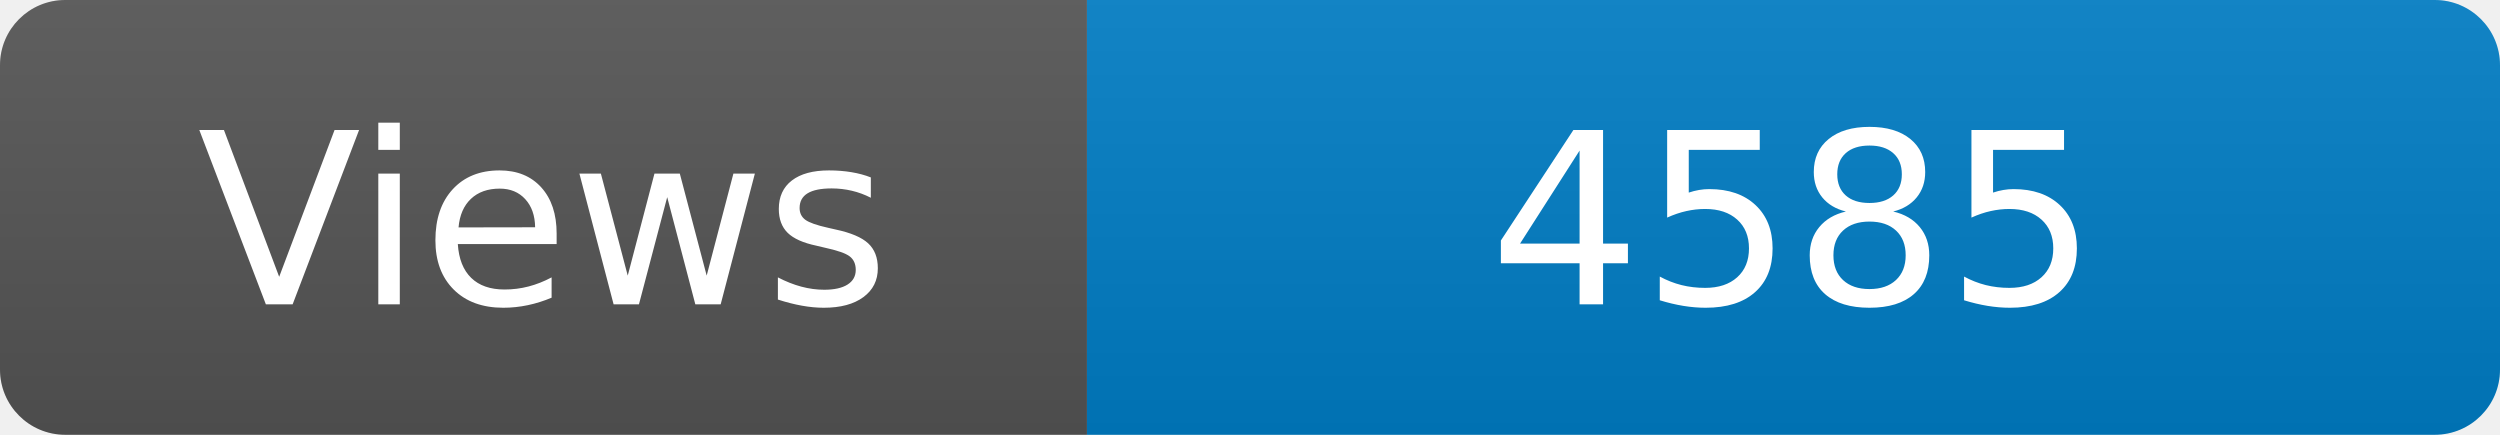
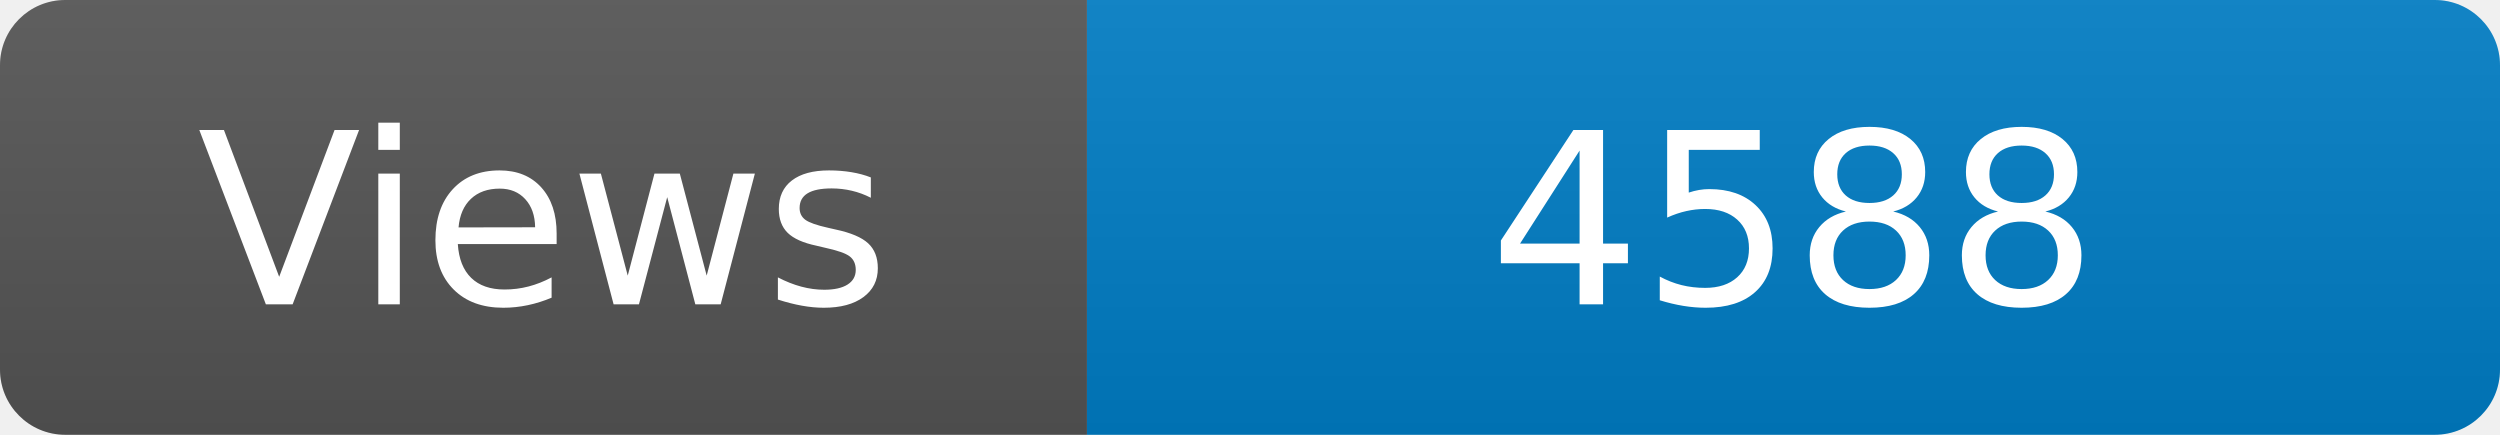
<svg xmlns="http://www.w3.org/2000/svg" width="115" height="20" role="img" aria-label="Maintained?: yes">
  <linearGradient id="s" x2="0" y2="100%">
    <stop offset="0" stop-color="#bbb" stop-opacity=".1" />
    <stop offset="1" stop-opacity=".1" />
  </linearGradient>
  <clipPath id="r">
    <rect width="115" height="20" rx="3" fill="#fff" />
  </clipPath>
  <g clip-path="url(#r)">
    <rect width="50" height="20" fill="#555" />
    <rect x="50" width="160" height="20" fill="#007ec6" />
    <rect width="115" height="20" fill="url(#s)" />
  </g>
  <g fill="#fff" text-anchor="middle" font-family="Verdana,Geneva,DejaVu Sans,sans-serif" font-size="110">
    <text x="250" y="140" transform="scale(.1)" fill="#fff">Views</text>
-     <text x="825" y="140" transform="scale(.1)" fill="#fff">4585</text>
+     <text x="825" y="140" transform="scale(.1)" fill="#fff">4588</text>
  </g>
</svg>
